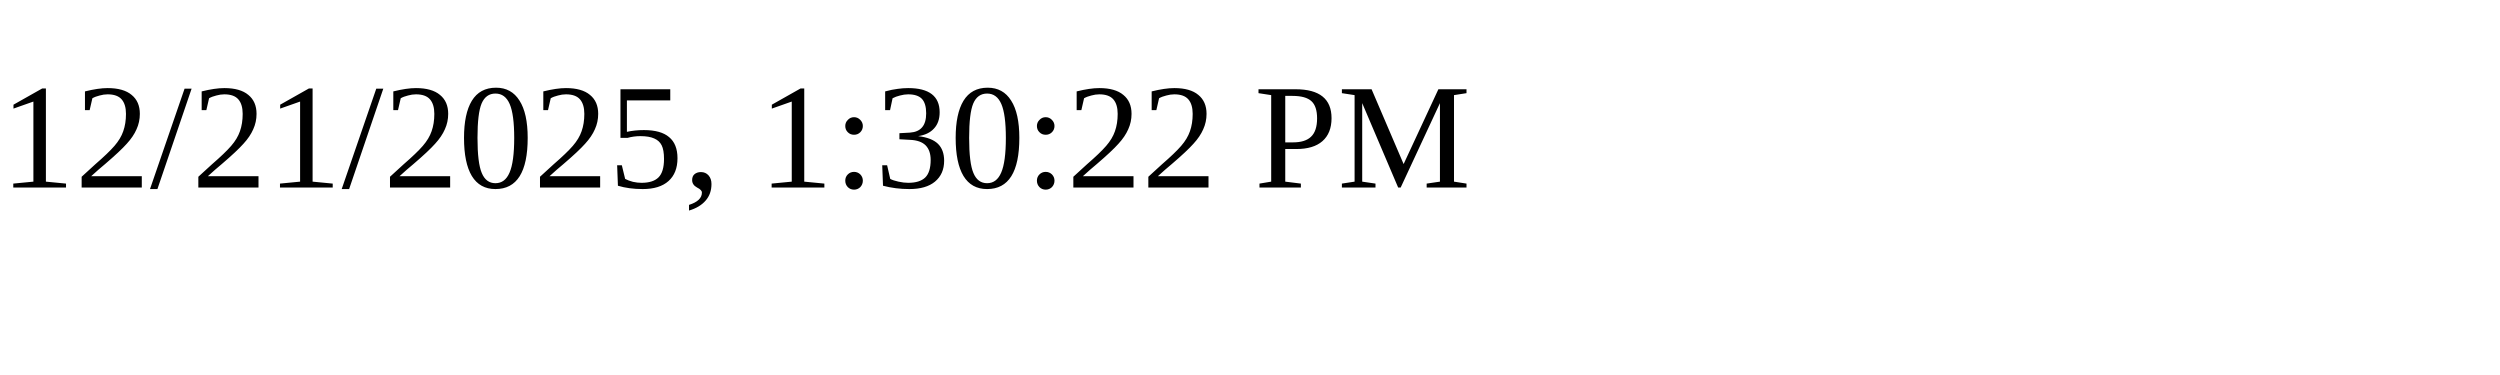
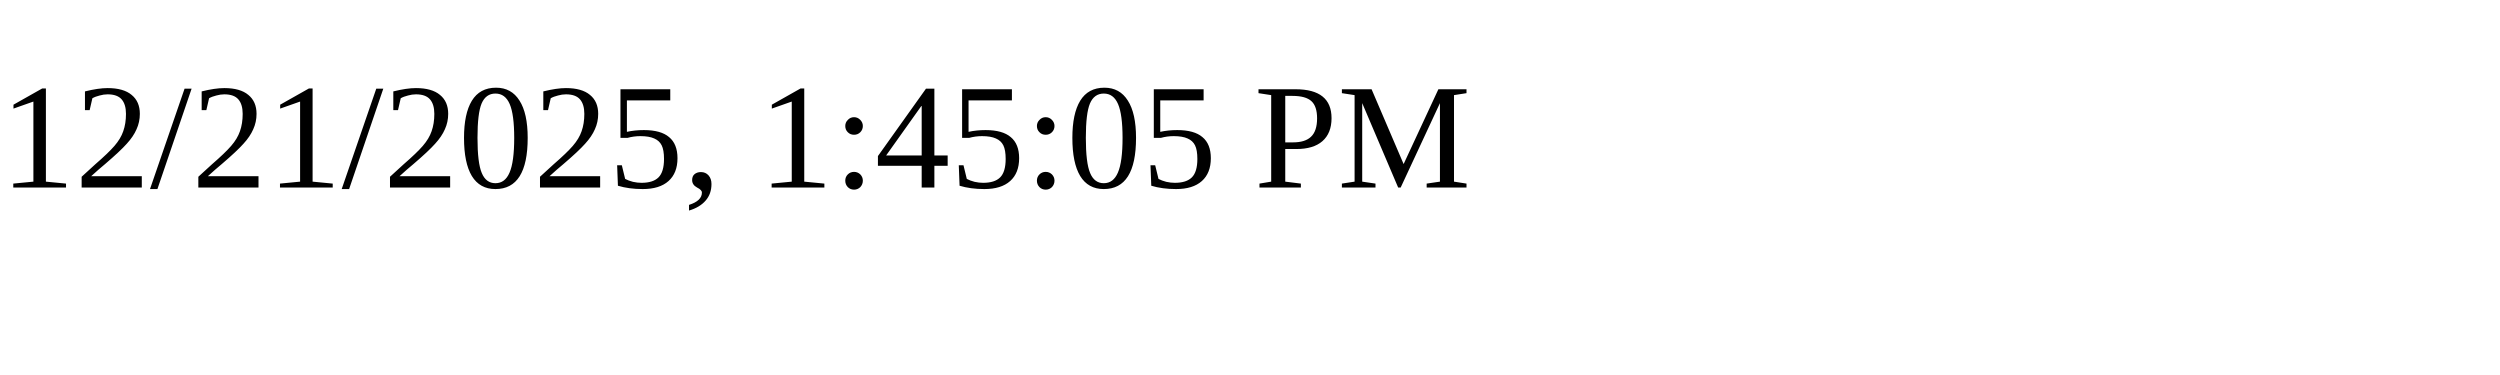
<svg xmlns="http://www.w3.org/2000/svg" height="30" width="200">
-   <text x="0" y="15">12/21/2025, 1:30:22 PM</text>
+   <text x="0" y="15">12/21/2025, 1:45:05 PM</text>
</svg>
